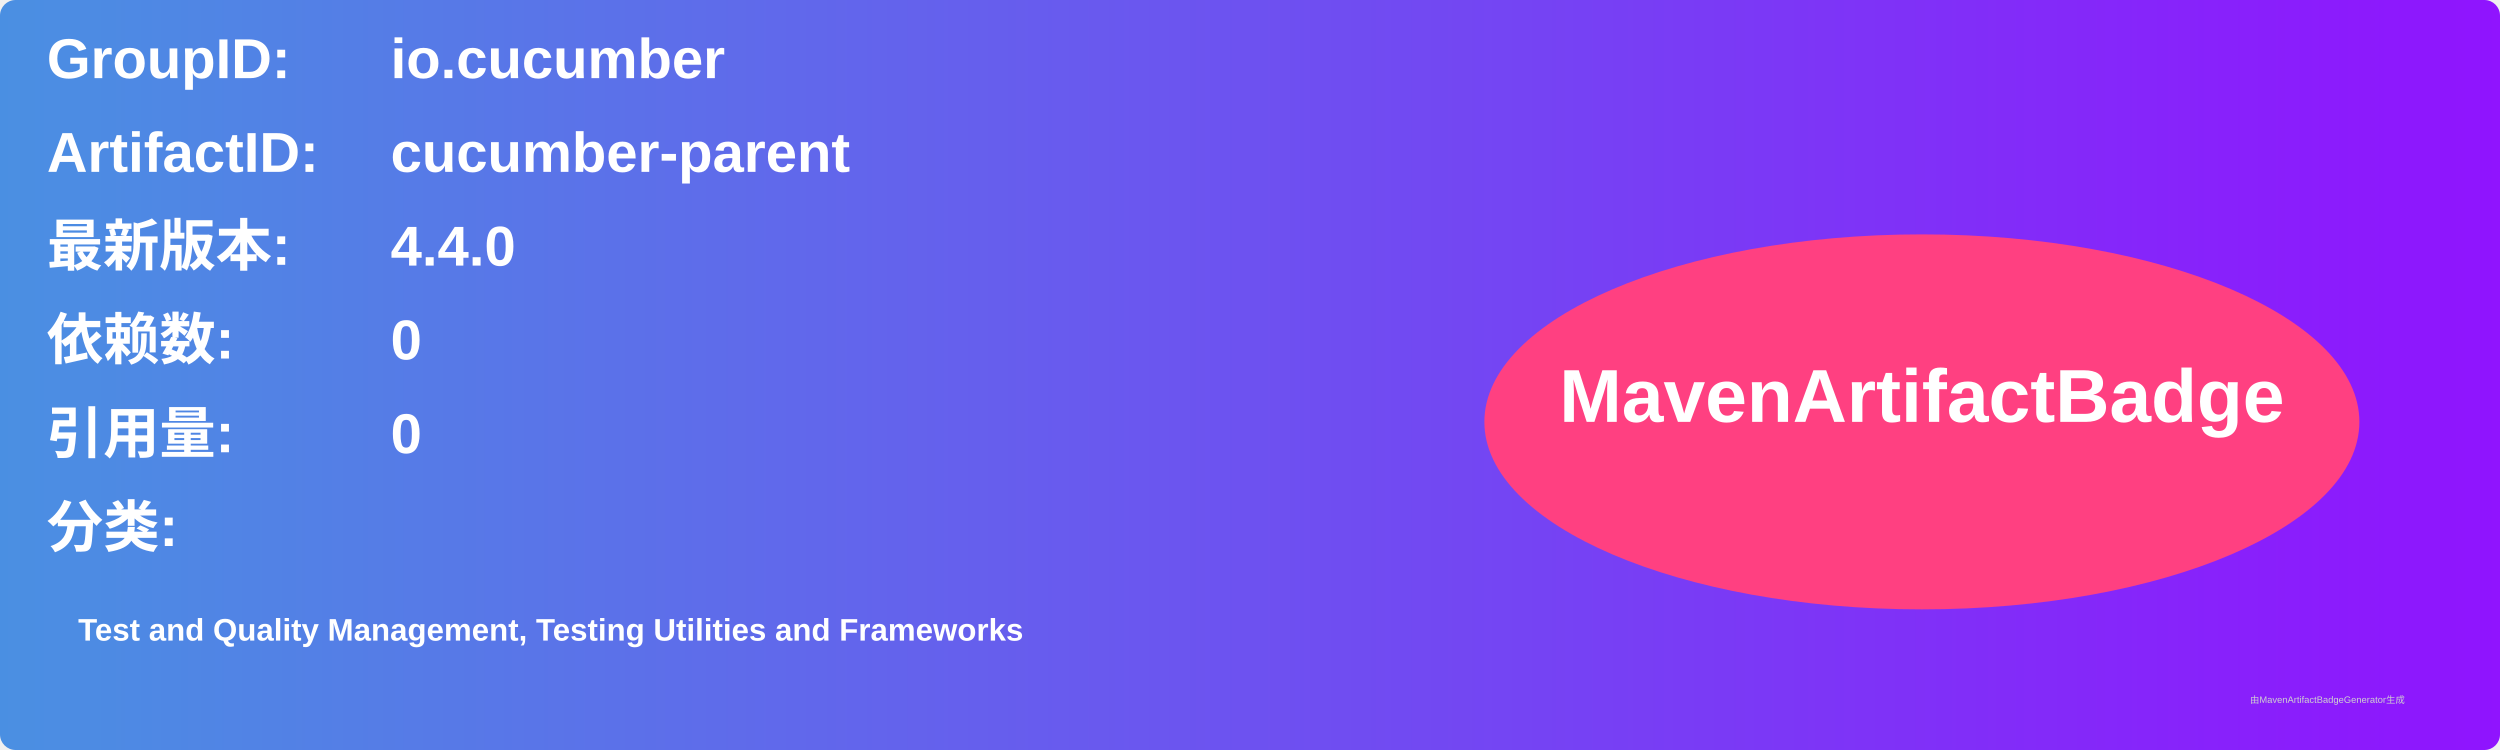
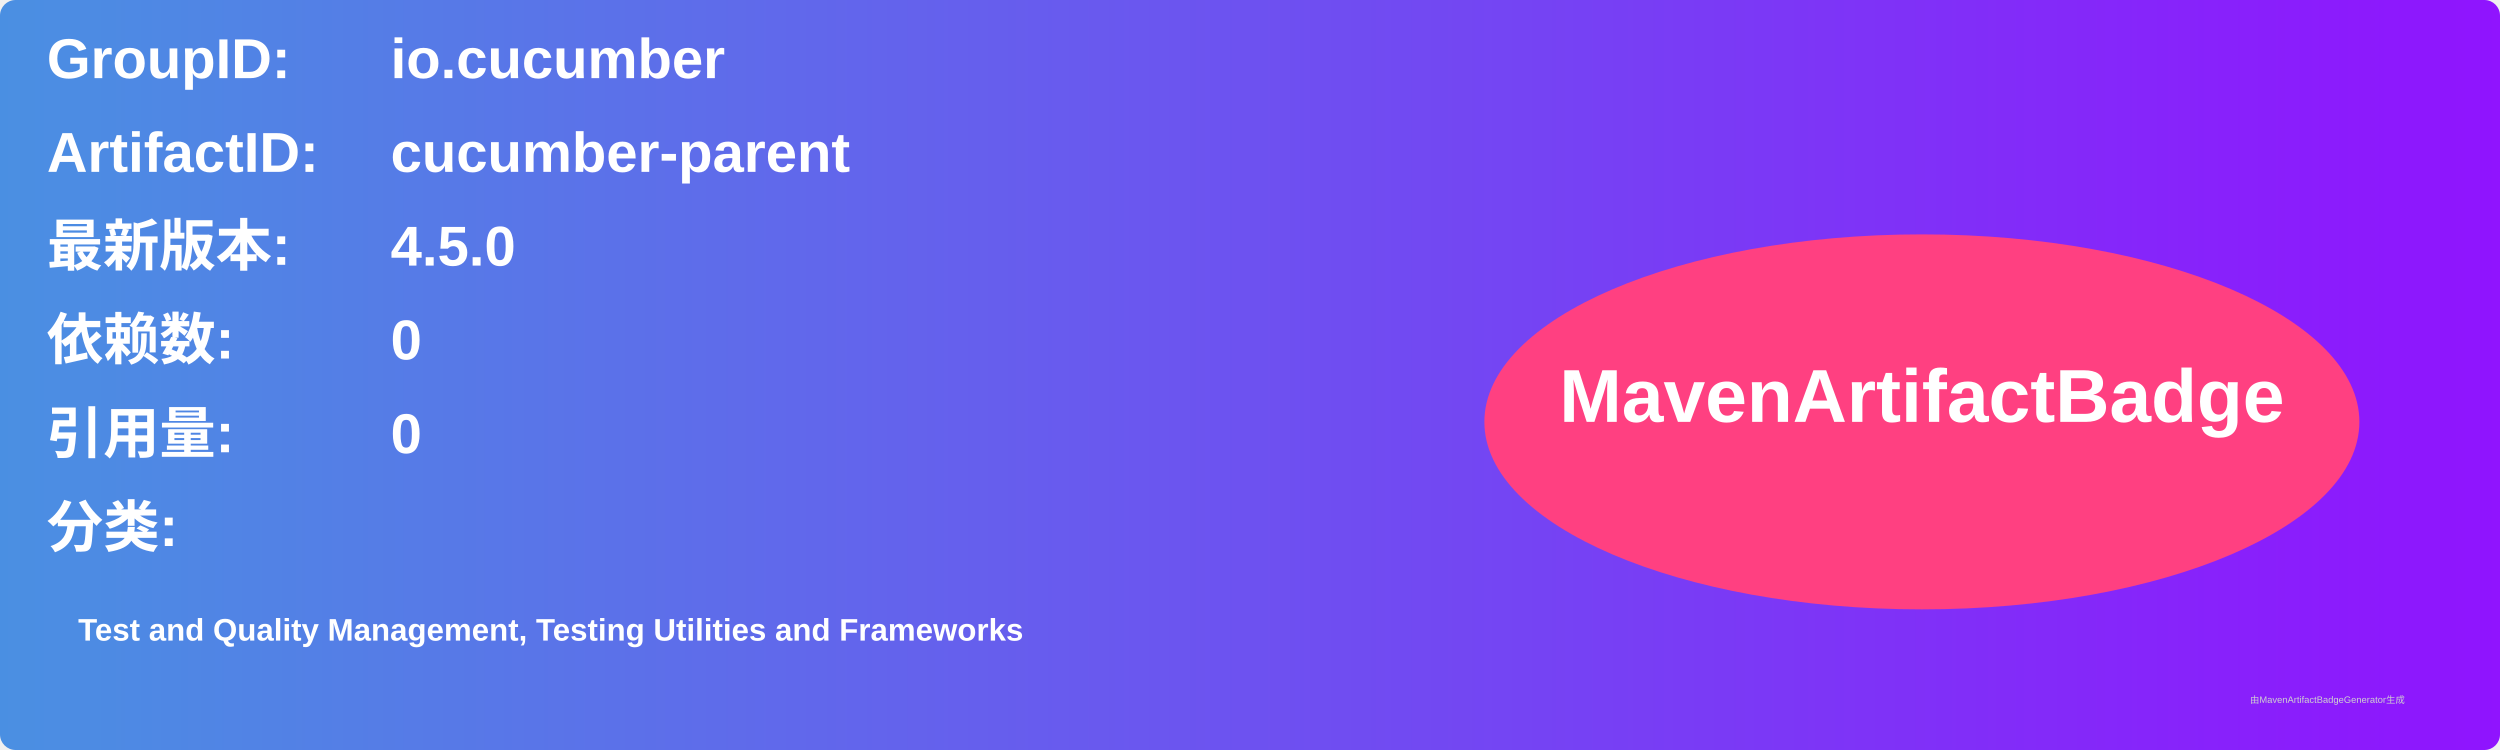
<svg xmlns="http://www.w3.org/2000/svg" width="800" height="240" viewBox="0 0 800 240">
  <linearGradient id="grad" x1="0%" y1="0%" x2="100%" y2="0%">
    <stop offset="0%" stop-color="#4a90e2" />
    <stop offset="100%" stop-color="#9013fe" />
  </linearGradient>
  <rect width="100%" height="100%" rx="5" ry="5" fill="url(#grad)" />
  <g transform="translate(15, 15)">
    <text x="0" y="10" font-family="Arial" font-size="18" fill="white" font-weight="bold" width="260">GroupID:</text>
    <text x="110" y="10" font-family="Arial" font-size="18" fill="white" font-weight="bold" width="460">io.cucumber</text>
    <text x="0" y="40" font-family="Arial" font-size="18" fill="white" font-weight="bold" width="260">ArtifactID:</text>
    <text x="110" y="40" font-family="Arial" font-size="18" fill="white" font-weight="bold" width="460">cucumber-parent</text>
    <text x="0" y="70" font-family="Arial" font-size="18" fill="white" font-weight="bold">最新版本:</text>
    <text x="110" y="70" font-family="Arial" font-size="18" fill="white" font-weight="bold">
-       <tspan font-weight="bold">4.4.0</tspan>
+       <tspan font-weight="bold">4.5.0</tspan>
    </text>
    <text x="0" y="100" font-family="Arial" font-size="18" fill="white" font-weight="bold">依赖数: </text>
    <text x="110" y="100" font-family="Arial" font-size="18" fill="white">
      <tspan font-weight="bold">0</tspan>
    </text>
    <text x="0" y="130" font-family="Arial" font-size="18" fill="white" font-weight="bold">引用量: </text>
    <text x="110" y="130" font-family="Arial" font-size="18" fill="white">
      <tspan font-weight="bold">0</tspan>
    </text>
    <text x="0" y="160" font-family="Arial" font-size="18" fill="white" font-weight="bold">分类:</text>
    <text x="10" y="190" font-family="Arial" font-size="10" fill="white">
      <tspan font-weight="bold">Test and Quality Management, Testing Utilities and Frameworks</tspan>
    </text>
    <ellipse cx="600" cy="120" rx="140" ry="60" fill="#ff4081" />
    <text x="600" y="120" text-anchor="middle" font-family="Arial" font-size="24" fill="white" font-weight="bold">MavenArtifactBadge</text>
  </g>
  <text x="720" y="225" font-family="Arial" font-size="3" fill="#d0d0d0">由MavenArtifactBadgeGenerator生成</text>
</svg>
